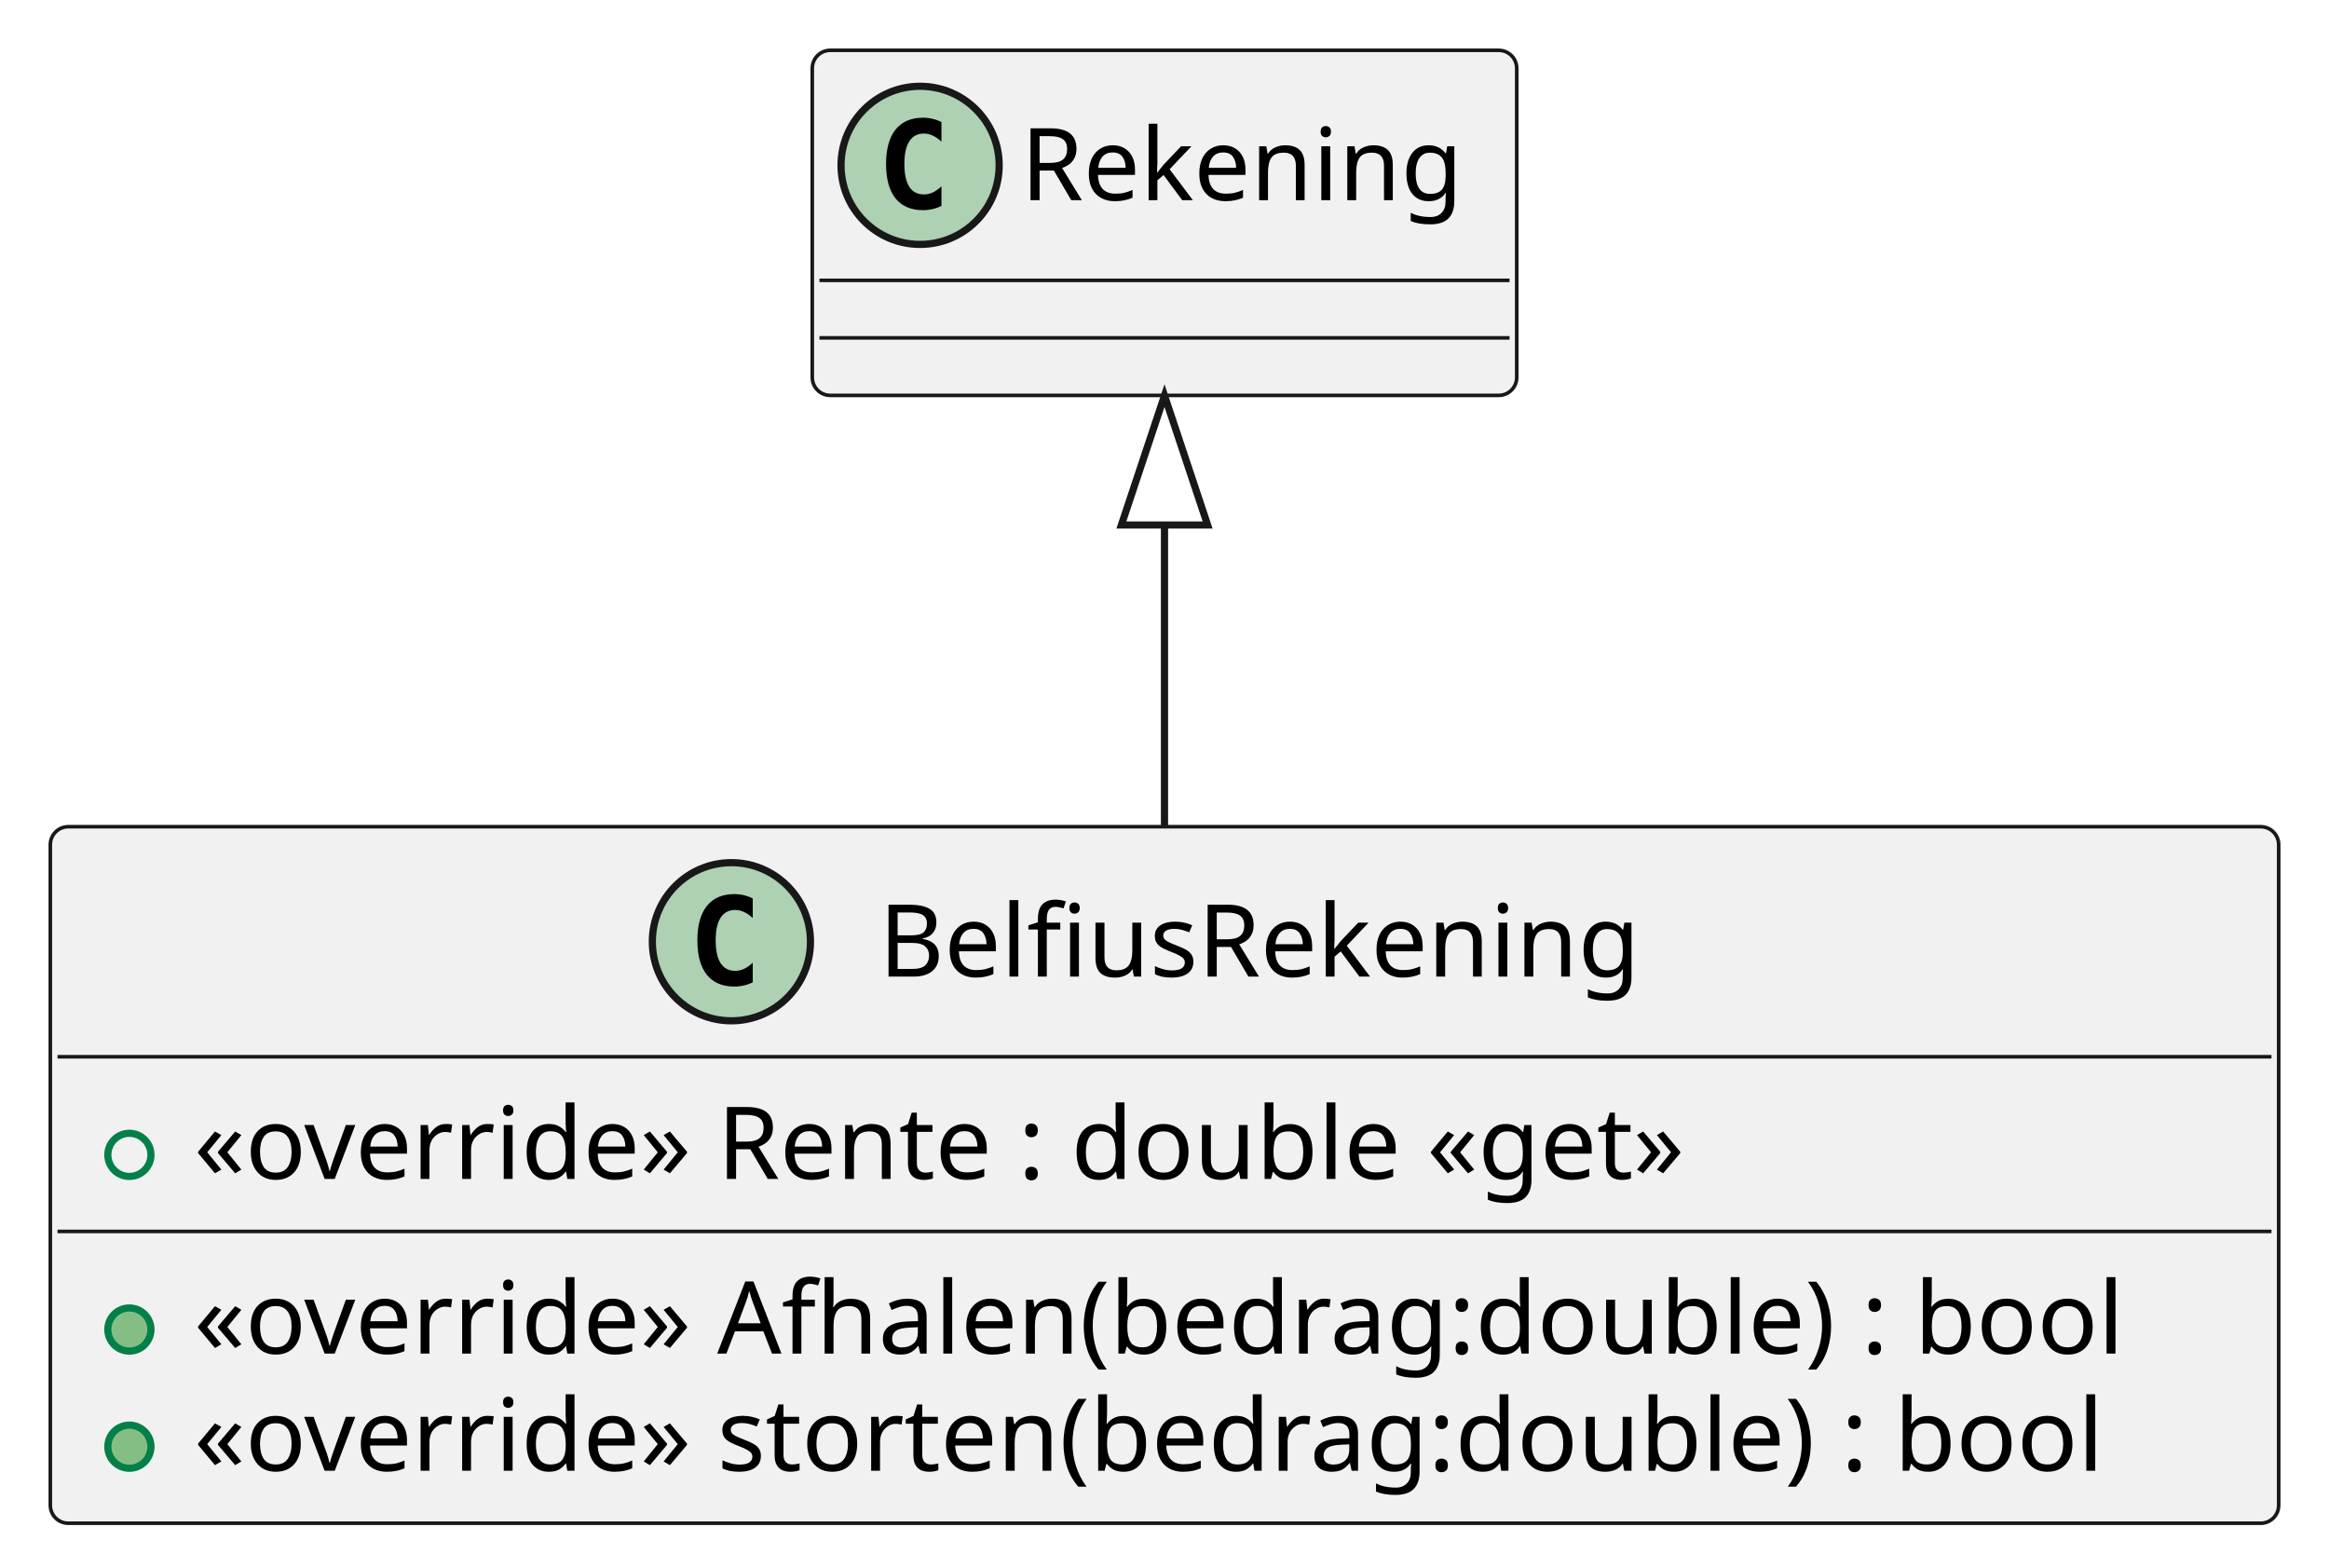
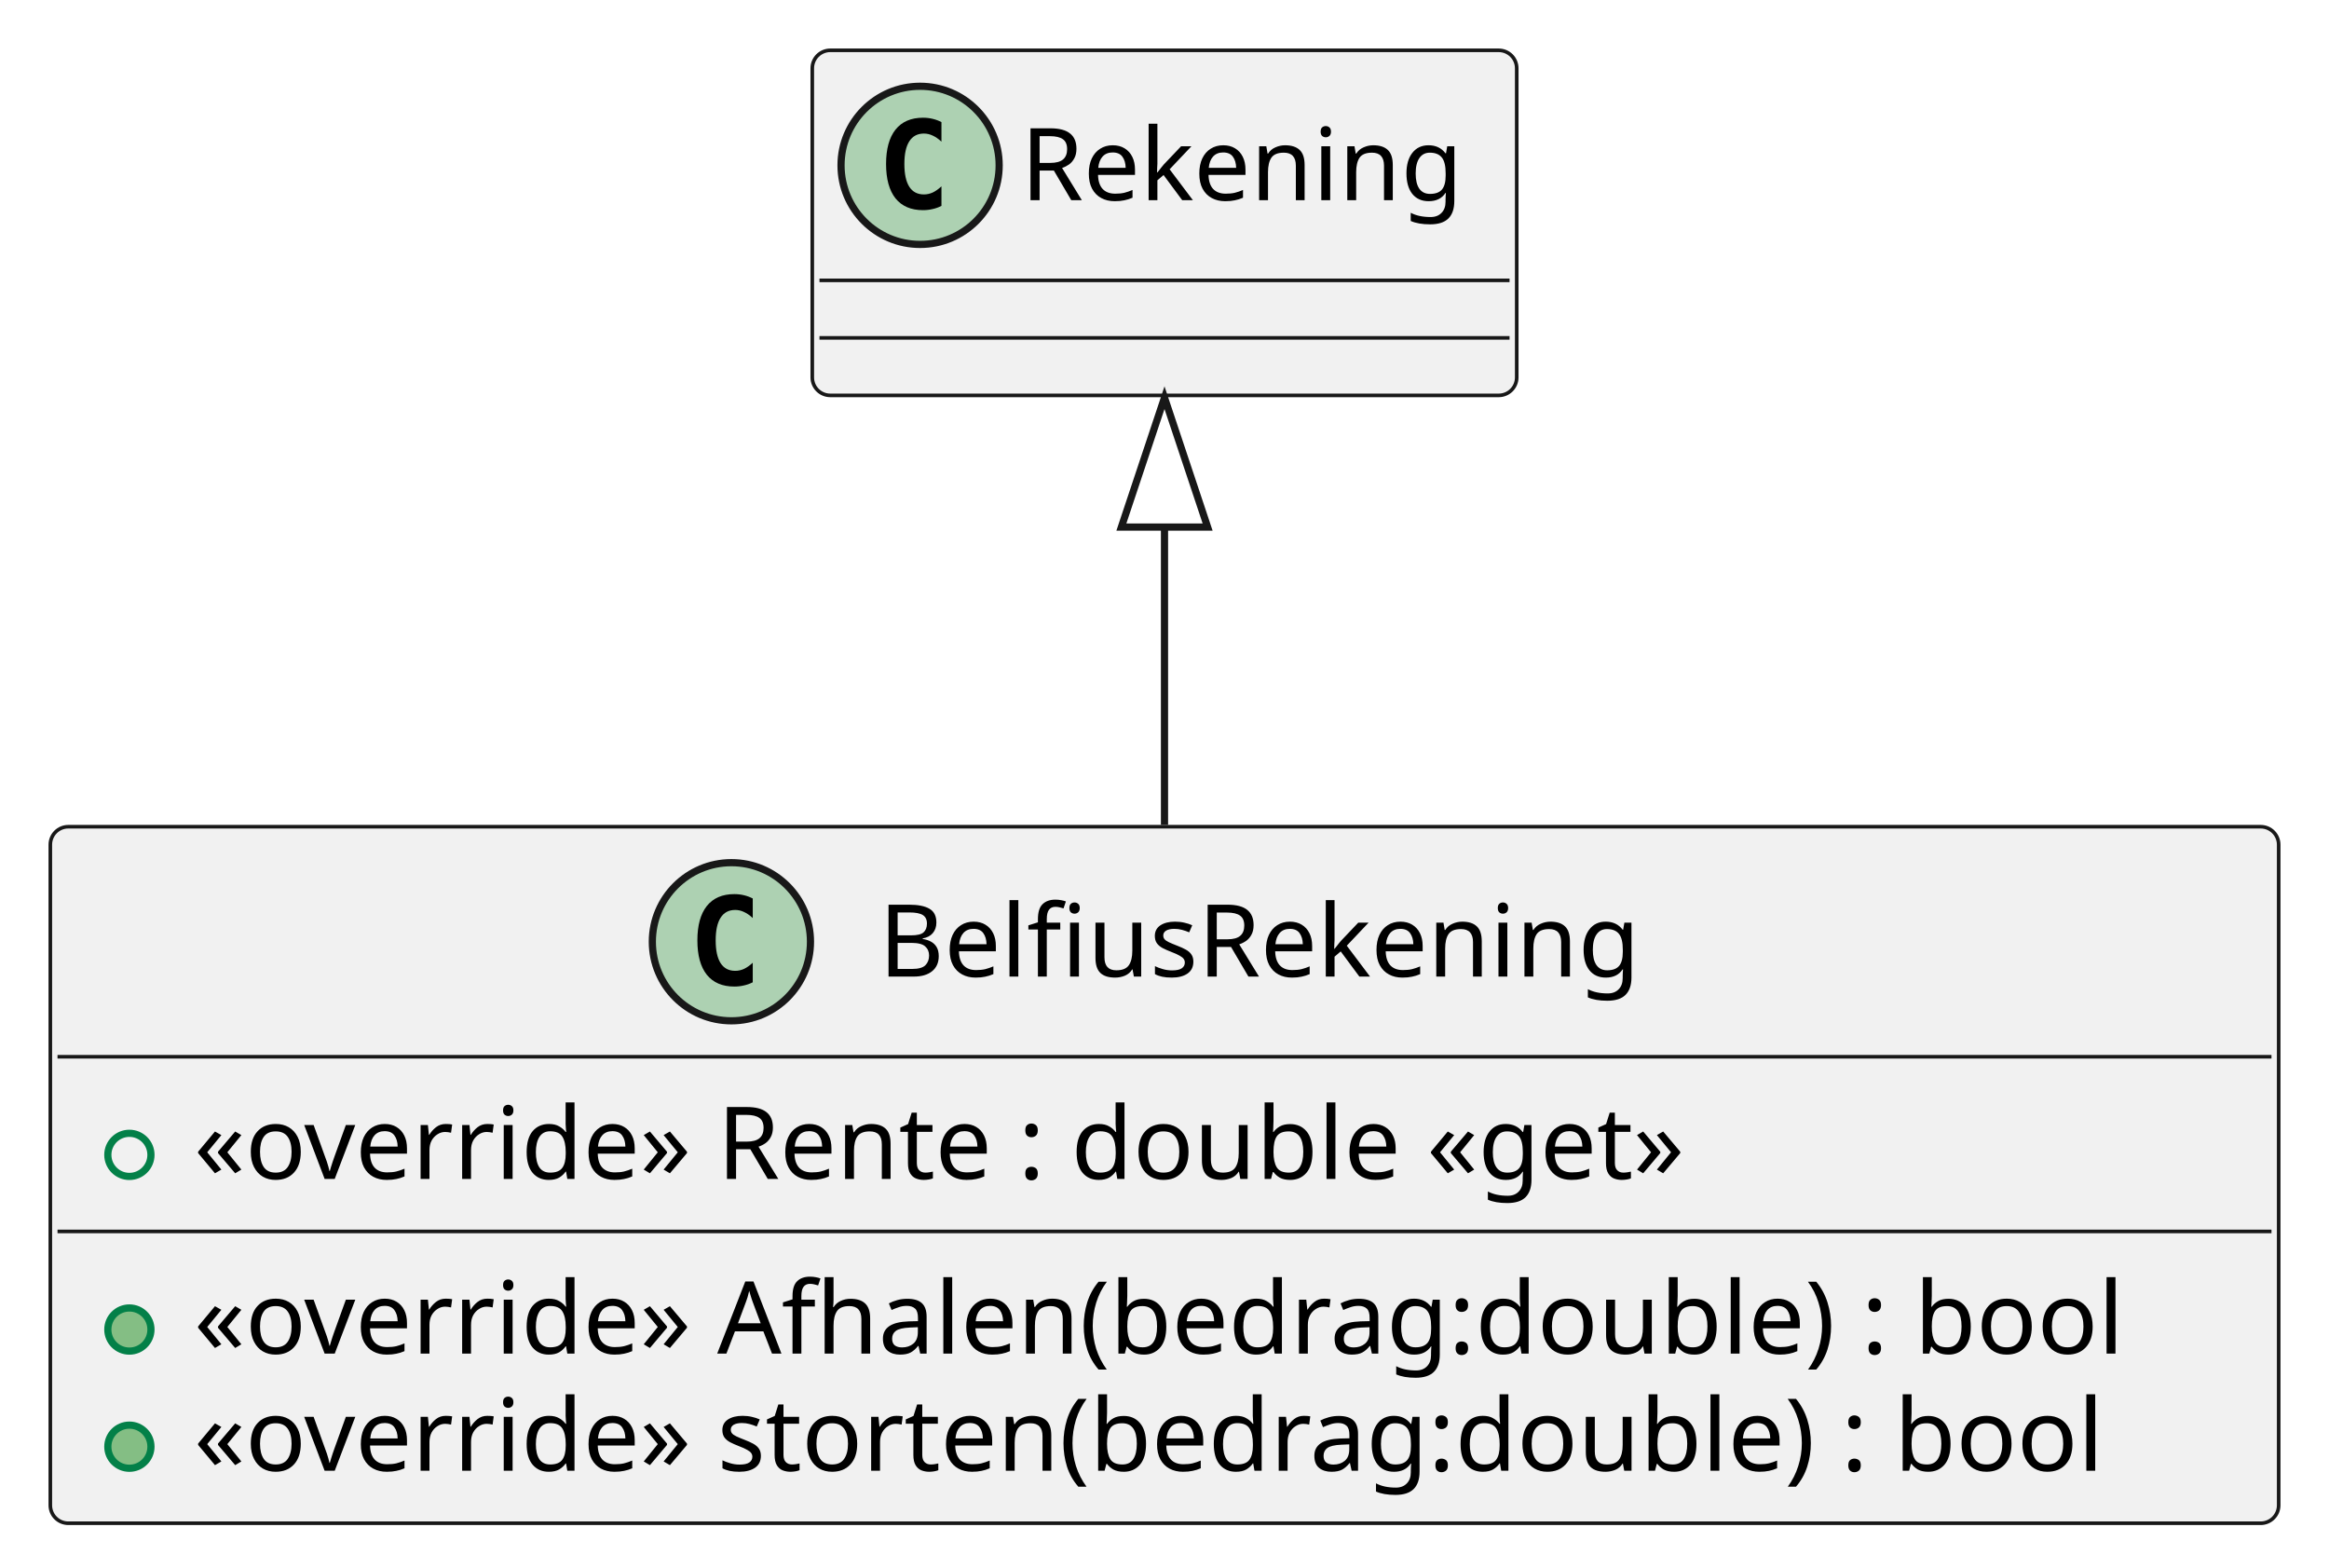
<svg xmlns="http://www.w3.org/2000/svg" contentStyleType="text/css" height="218px" preserveAspectRatio="none" style="width:324px;height:218px;background:#FFFFFF;" version="1.1" viewBox="0 0 324 218" width="324px" zoomAndPan="magnify">
  <defs />
  <g>
    <g id="elem_BelfiusRekening">
      <rect codeLine="1" fill="#F1F1F1" height="96.891" id="BelfiusRekening" rx="2.5" ry="2.5" style="stroke:#181818;stroke-width:0.5;" width="310" x="7" y="115" />
      <ellipse cx="101.75" cy="131" fill="#ADD1B2" rx="11" ry="11" style="stroke:#181818;stroke-width:1.0;" />
      <path d="M104.719,136.641 Q104.141,136.938 103.5,137.078 Q102.859,137.234 102.156,137.234 Q99.656,137.234 98.328,135.594 Q97.016,133.938 97.016,130.812 Q97.016,127.688 98.328,126.031 Q99.656,124.375 102.156,124.375 Q102.859,124.375 103.5,124.531 Q104.156,124.688 104.719,124.984 L104.719,127.703 Q104.094,127.125 103.5,126.859 Q102.906,126.578 102.281,126.578 Q100.938,126.578 100.25,127.656 Q99.562,128.719 99.562,130.812 Q99.562,132.906 100.25,133.984 Q100.938,135.047 102.281,135.047 Q102.906,135.047 103.5,134.781 Q104.094,134.5 104.719,133.922 L104.719,136.641 Z " fill="#000000" />
      <text fill="#000000" font-family="sans-serif" font-size="14" lengthAdjust="spacing" textLength="112" x="122.25" y="135.847">BelfiusRekening</text>
      <line style="stroke:#181818;stroke-width:0.5;" x1="8" x2="316" y1="147" y2="147" />
      <ellipse cx="18" cy="160.648" fill="none" rx="3" ry="3" style="stroke:#038048;stroke-width:1.0;" />
      <text fill="#000000" font-family="sans-serif" font-size="14" lengthAdjust="spacing" textLength="226" x="27" y="163.995">«override» Rente : double «get»</text>
      <line style="stroke:#181818;stroke-width:0.5;" x1="8" x2="316" y1="171.297" y2="171.297" />
      <ellipse cx="18" cy="184.945" fill="#84BE84" rx="3" ry="3" style="stroke:#038048;stroke-width:1.0;" />
      <text fill="#000000" font-family="sans-serif" font-size="14" lengthAdjust="spacing" textLength="284" x="27" y="188.292">«override» Afhalen(bedrag:double) : bool</text>
      <ellipse cx="18" cy="201.242" fill="#84BE84" rx="3" ry="3" style="stroke:#038048;stroke-width:1.0;" />
      <text fill="#000000" font-family="sans-serif" font-size="14" lengthAdjust="spacing" textLength="283" x="27" y="204.589">«override» storten(bedrag:double) : bool</text>
    </g>
    <g id="elem_Rekening">
      <rect fill="#F1F1F1" height="48" id="Rekening" rx="2.5" ry="2.5" style="stroke:#181818;stroke-width:0.5;" width="98" x="113" y="7" />
      <ellipse cx="128" cy="23" fill="#ADD1B2" rx="11" ry="11" style="stroke:#181818;stroke-width:1.0;" />
      <path d="M130.969,28.641 Q130.391,28.938 129.75,29.078 Q129.109,29.234 128.406,29.234 Q125.906,29.234 124.578,27.594 Q123.266,25.938 123.266,22.812 Q123.266,19.688 124.578,18.031 Q125.906,16.375 128.406,16.375 Q129.109,16.375 129.75,16.531 Q130.406,16.688 130.969,16.984 L130.969,19.703 Q130.344,19.125 129.75,18.859 Q129.156,18.578 128.531,18.578 Q127.188,18.578 126.5,19.656 Q125.812,20.719 125.812,22.812 Q125.812,24.906 126.5,25.984 Q127.188,27.047 128.531,27.047 Q129.156,27.047 129.75,26.781 Q130.344,26.5 130.969,25.922 L130.969,28.641 Z " fill="#000000" />
      <text fill="#000000" font-family="sans-serif" font-size="14" lengthAdjust="spacing" textLength="66" x="142" y="27.847">Rekening</text>
      <line style="stroke:#181818;stroke-width:0.5;" x1="114" x2="210" y1="39" y2="39" />
      <line style="stroke:#181818;stroke-width:0.5;" x1="114" x2="210" y1="47" y2="47" />
    </g>
    <g id="link_Rekening_BelfiusRekening">
-       <path codeLine="6" d="M162,73.03 C162,89.57 162,94.44 162,114.84 " fill="none" id="Rekening-backto-BelfiusRekening" style="stroke:#181818;stroke-width:1.0;" />
-       <polygon fill="none" points="162,55.03,156,73.03,168,73.03,162,55.03" style="stroke:#181818;stroke-width:1.0;" />
+       <path codeLine="6" d="M162,73.32 C162,89.81 162,94.49 162,114.74 " fill="none" id="Rekening-backto-BelfiusRekening" style="stroke:#181818;stroke-width:1.0;" />
+       <polygon fill="none" points="162,55.32,156,73.32,168,73.32,162,55.32" style="stroke:#181818;stroke-width:1.0;" />
    </g>
  </g>
</svg>
